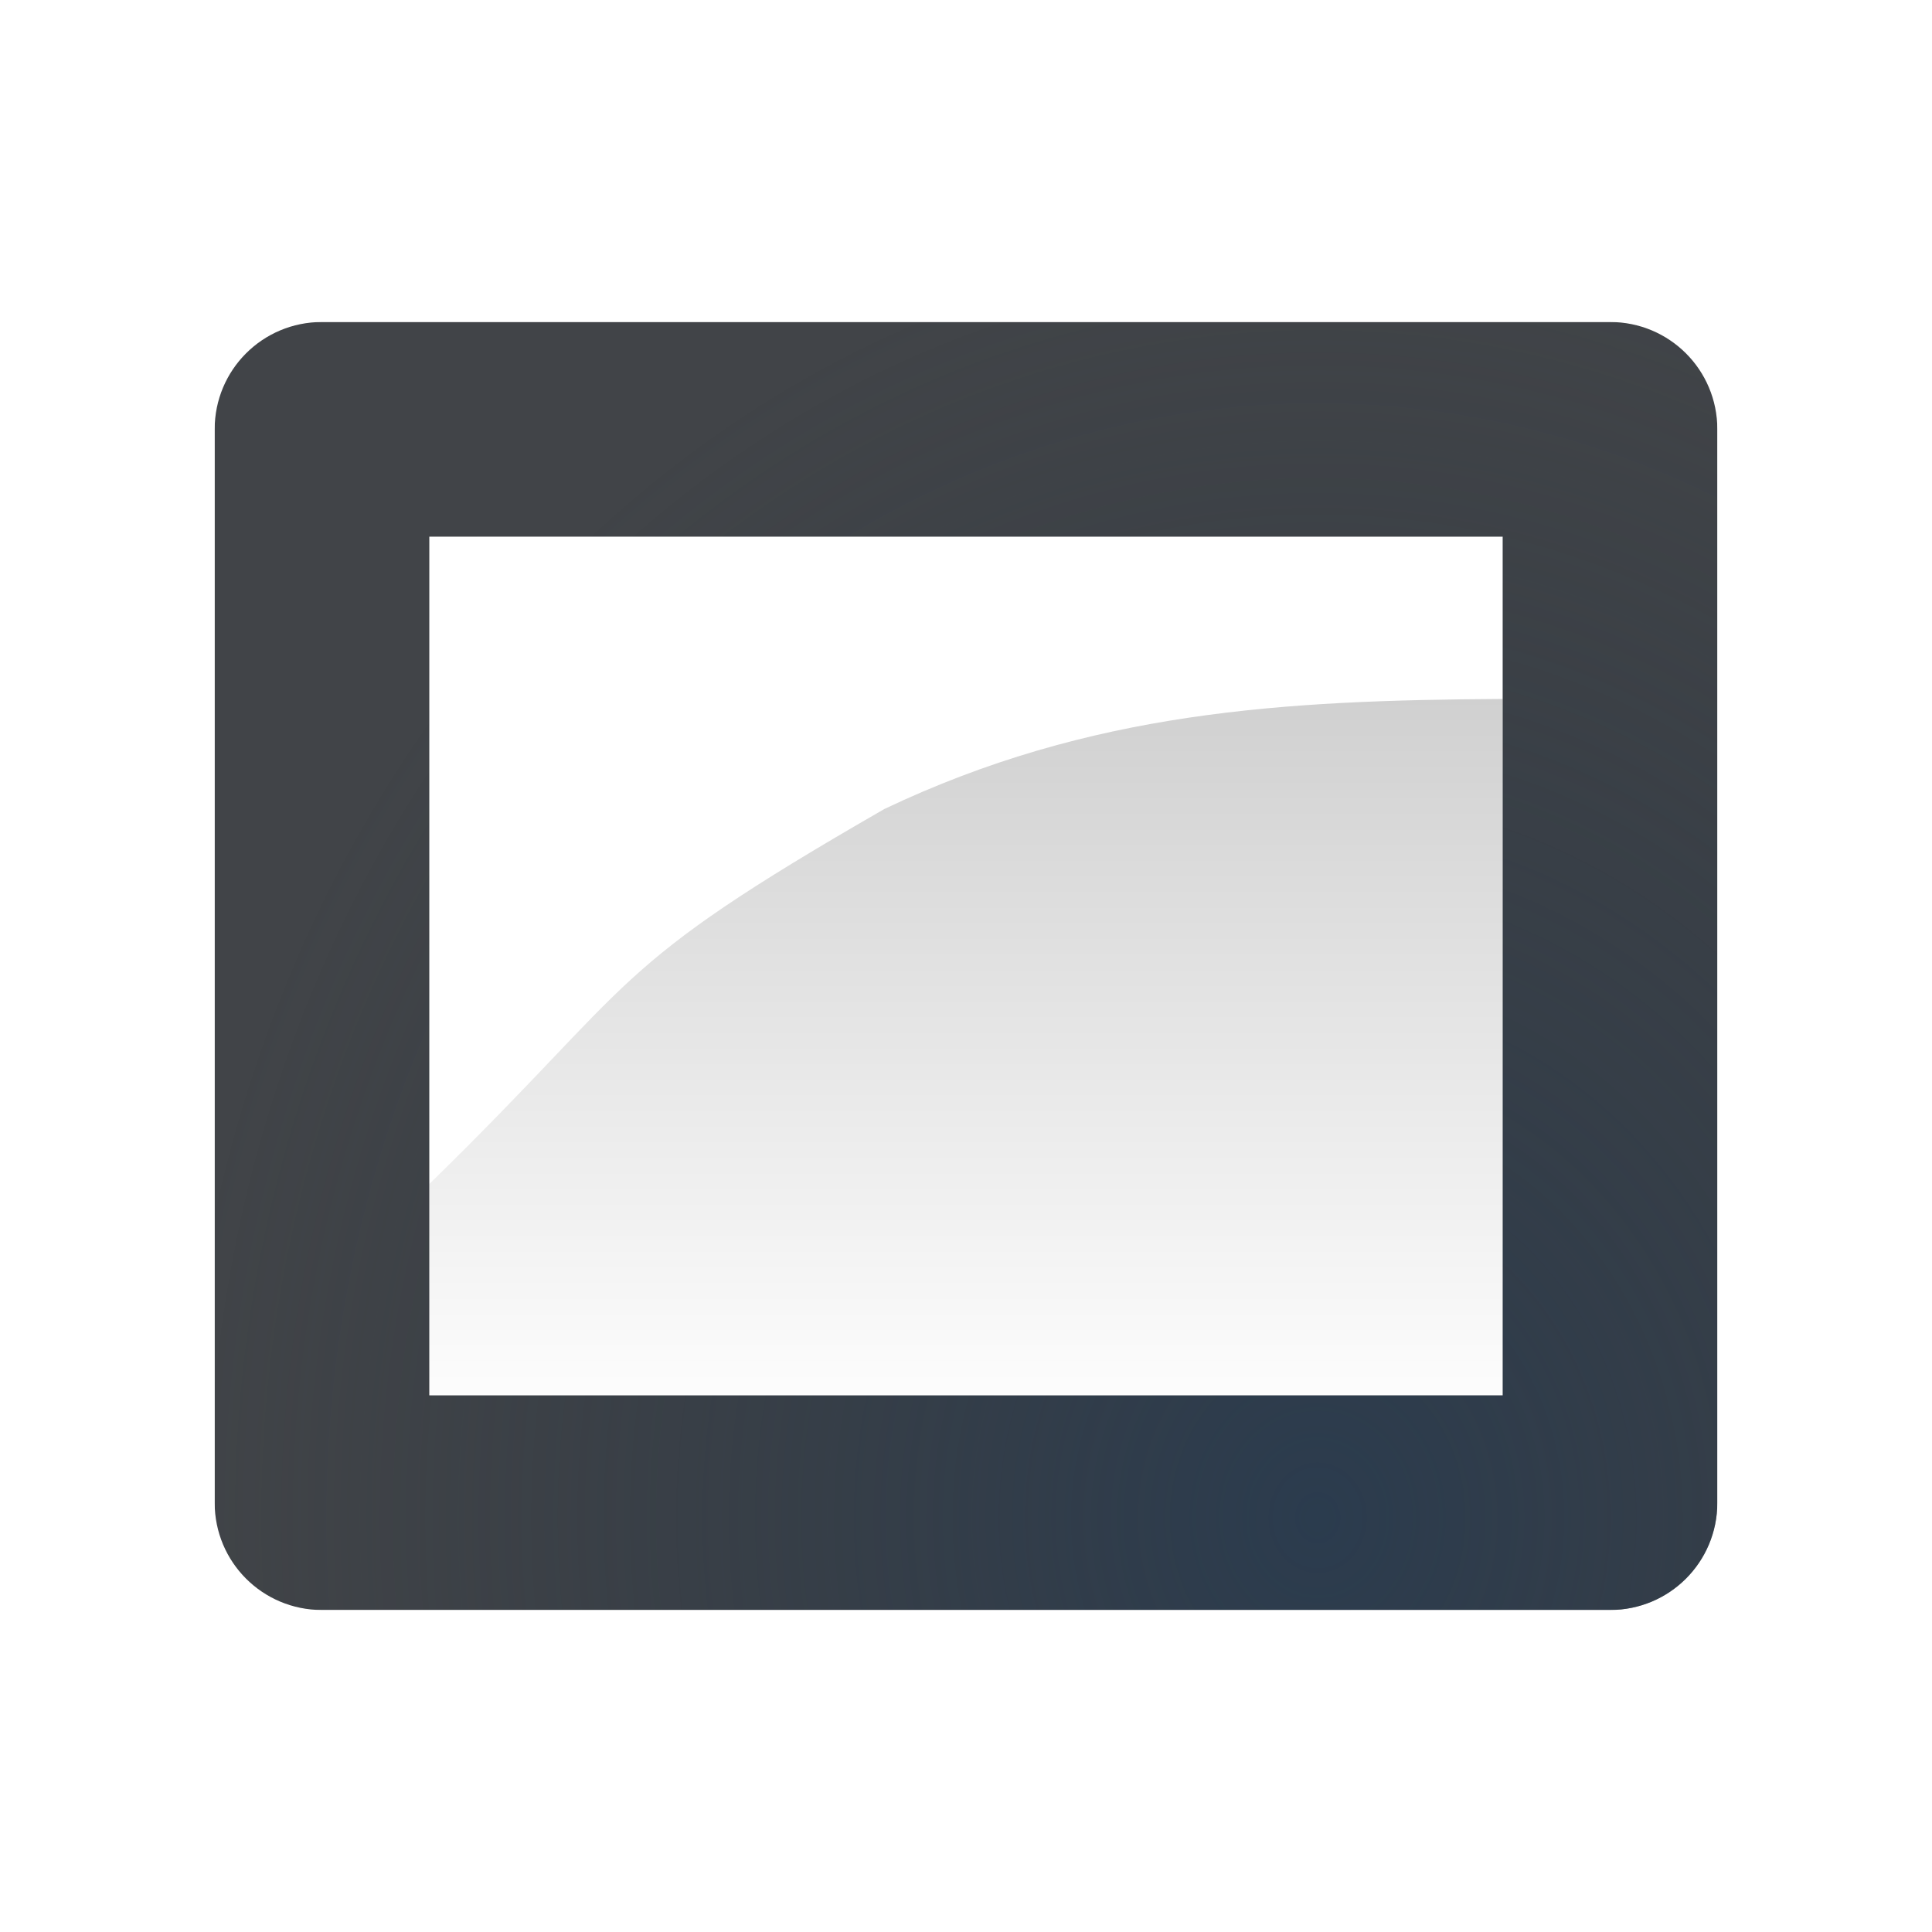
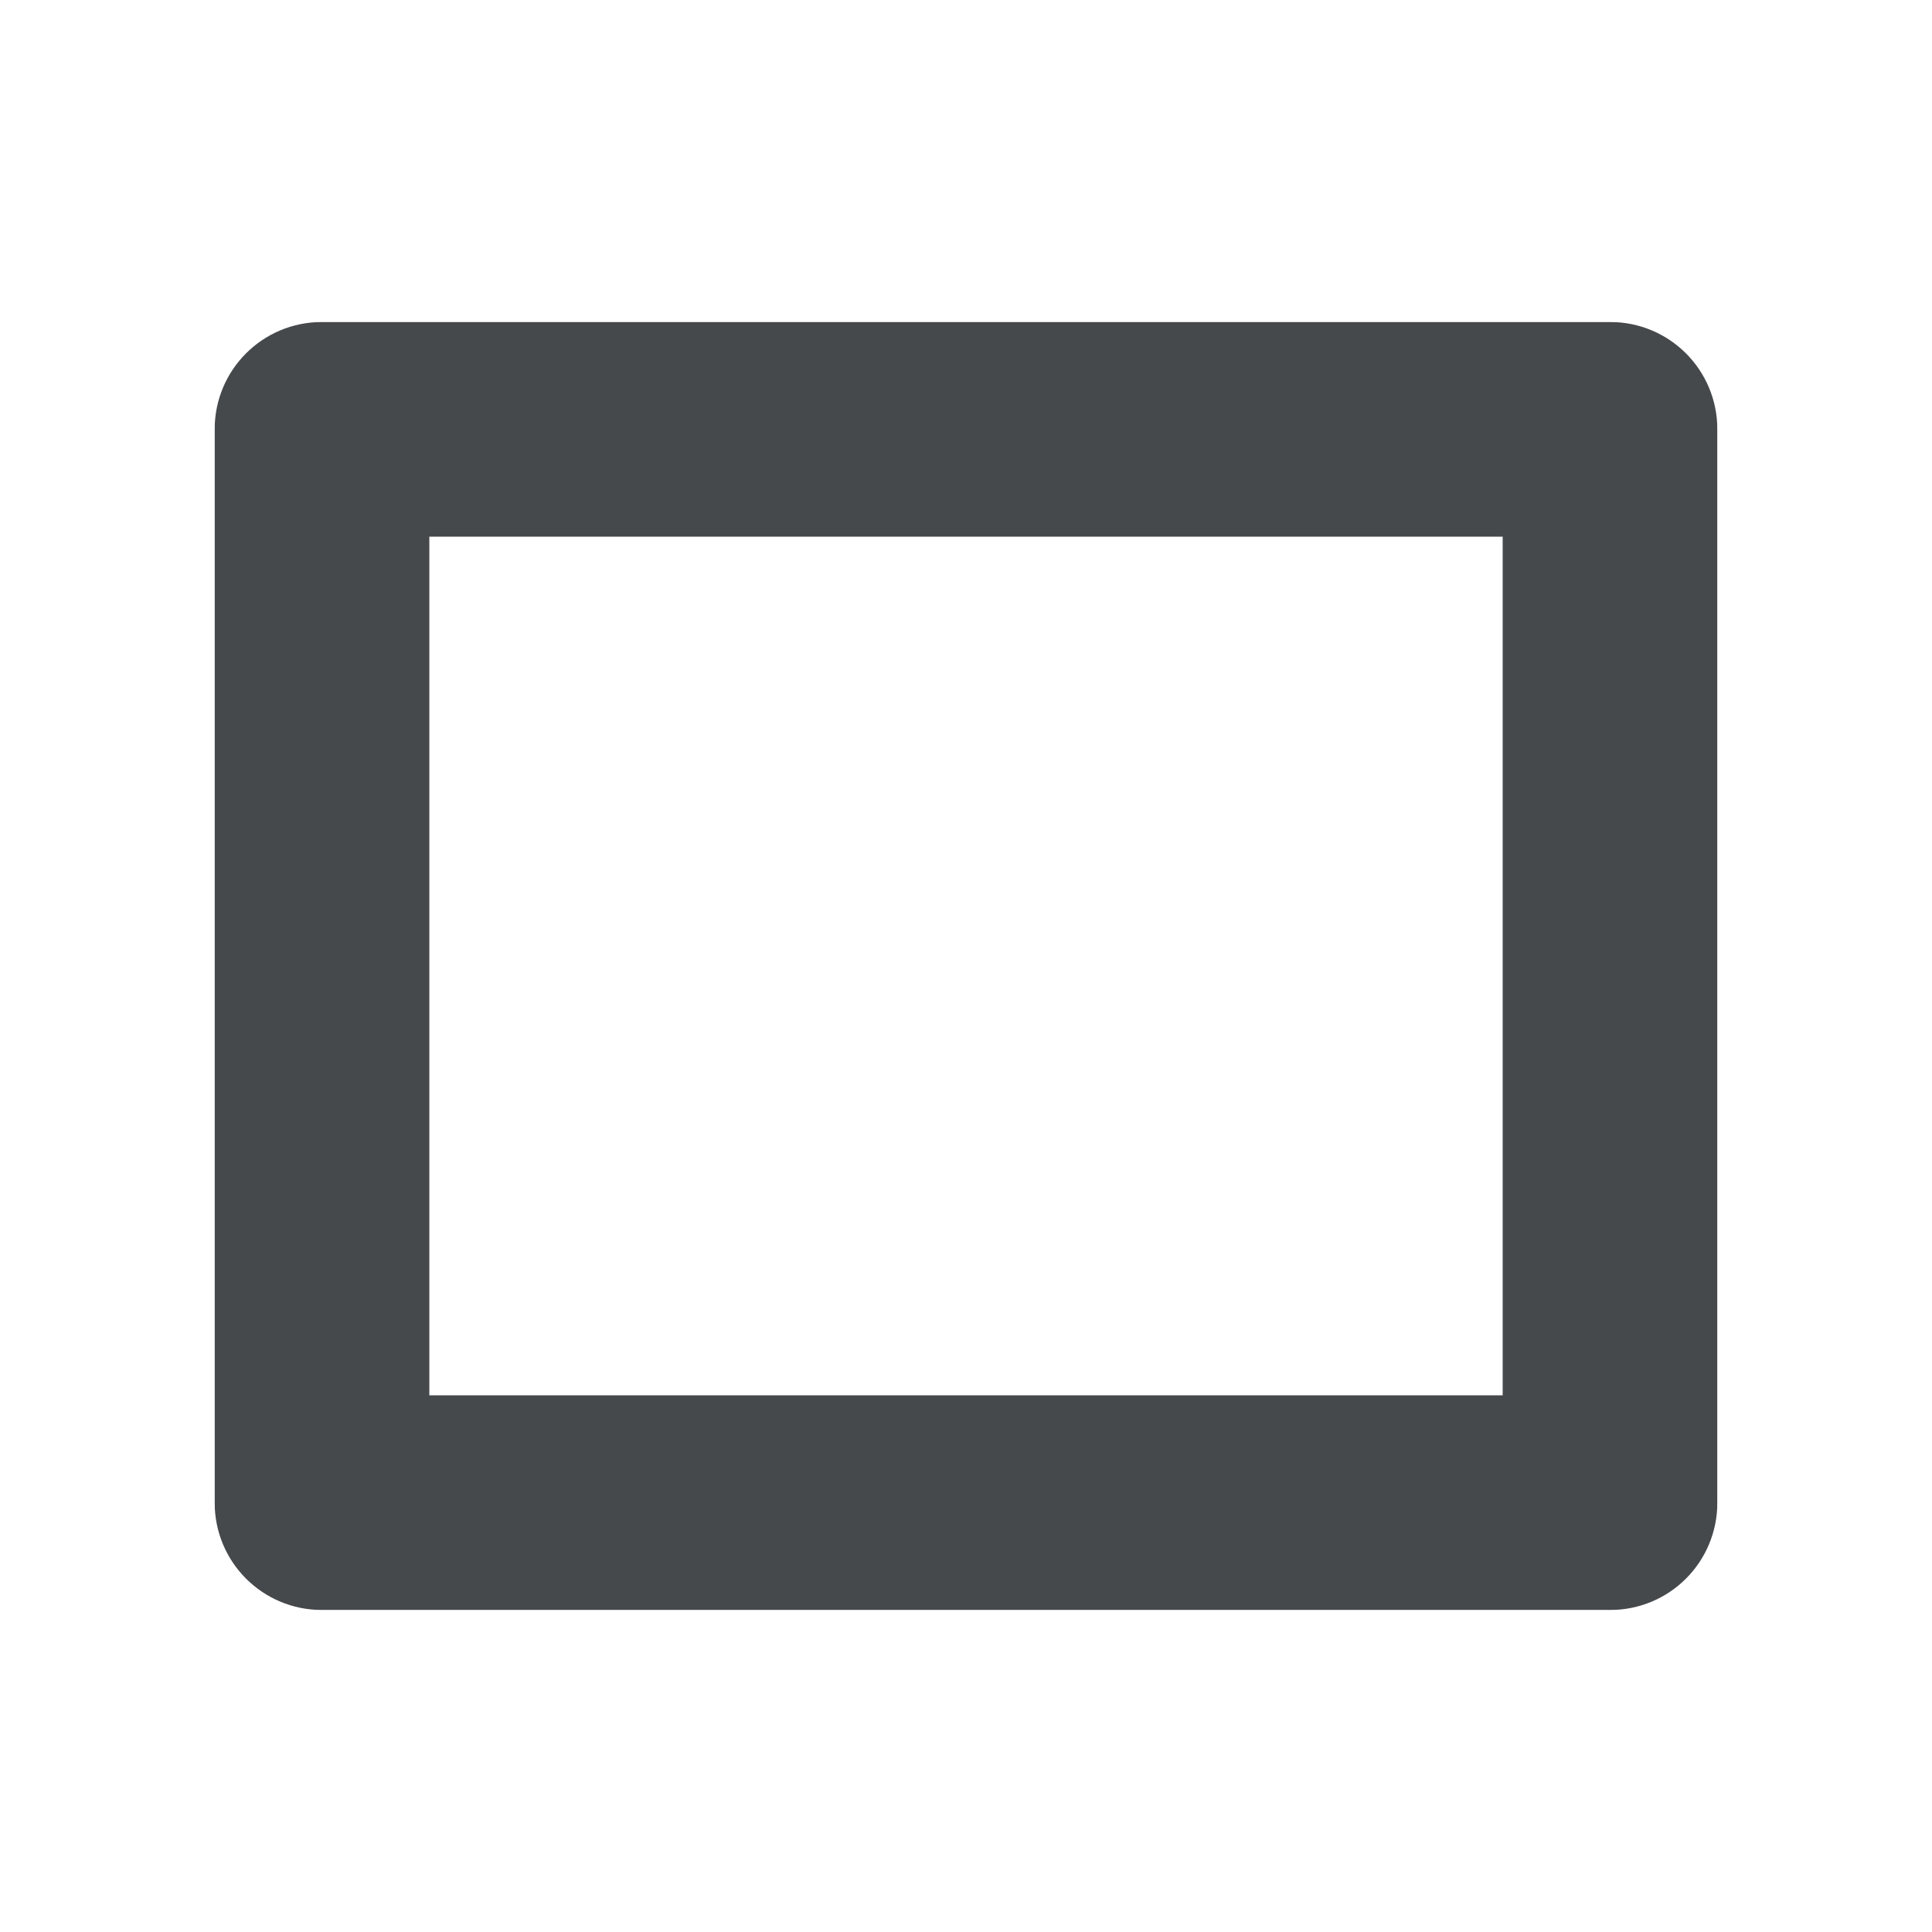
<svg xmlns="http://www.w3.org/2000/svg" width="18" height="18" version="1.1">
  <defs>
-     <linearGradient id="d" x1="8.567" x2="8.567" y1="5.012" y2="14.339" gradientTransform="translate(1,-1)" gradientUnits="userSpaceOnUse">
-       <stop stop-color="#000000" stop-opacity=".251" offset="0" />
-       <stop stop-color="#000000" stop-opacity="0" offset="1" />
-     </linearGradient>
-     <radialGradient id="a" cx="-9416.6" cy="5035.4" r="9" gradientTransform="matrix(0,-1.3333,-1.1851,0,5979.7,-12541)" gradientUnits="userSpaceOnUse">
-       <stop stop-color="#213851" stop-opacity=".906" offset="0" />
-       <stop stop-color="#27303a" stop-opacity="0" offset="1" />
-     </radialGradient>
-     <radialGradient id="c" cx=".764" cy="12.636" r="9.344" gradientTransform="matrix(0,-1.8883,-1.5567,0,28.671,17.443)" gradientUnits="userSpaceOnUse">
-       <stop stop-color="#ffffff" stop-opacity=".749" offset="0" />
-       <stop stop-color="#ffffff" stop-opacity=".605" offset="1" />
-     </radialGradient>
-     <radialGradient id="b" cx="12" cy="18.5" r="7" gradientTransform="matrix(1.9439,5.3015e-8,-4.2857e-8,1.5714,-13.327,-16.071)" gradientUnits="userSpaceOnUse">
-       <stop stop-color="#ffffff" stop-opacity=".579" offset="0" />
-       <stop stop-color="#ffffff" stop-opacity="0" offset="1" />
-     </radialGradient>
+     <style id="current-color-scheme" type="text/css">.ColorScheme-Text{color:#090d11;}.ColorScheme-Background{color:#ffffff;}</style>
  </defs>
-   <path d="m3 3c-0.554 0-1 0.446-1 1v10c0 0.554 0.446 1 1 1h12c0.554 0 1-0.446 1-1v-10c0-0.554-0.446-1-1-1zm1 2h10v8h-10z" fill="#090d11" fill-opacity=".766" style="paint-order:normal" />
-   <path d="m3 3c-0.554 0-1 0.446-1 1v10c0 0.554 0.446 1 1 1h12c0.554 0 1-0.446 1-1v-10c0-0.554-0.446-1-1-1zm1 2h10v8h-10z" fill="url(#a)" fill-opacity=".753" style="paint-order:normal" />
-   <path d="m2 2c-0.554 0-1 0.446-1 1v13c0 0.554 0.446 1 1 1h14c0.554 0 1-0.446 1-1v-13c0-0.554-0.446-1-1-1zm0 1h14v12h-14z" fill="url(#c)" fill-opacity=".999" style="paint-order:normal" />
-   <path d="m4 5h10v8h-10z" fill="url(#b)" fill-opacity=".999" style="paint-order:normal" />
-   <path d="m14 6.512c-2.04 0.012-3.84 0.112-5.76 1.025-2.618 1.506-2.256 1.557-4.24 3.494v1.969h10z" fill="url(#d)" style="paint-order:normal" />
+   <path class="ColorScheme-Text" d="m3 3c-0.554 0-1 0.446-1 1v10c0 0.554 0.446 1 1 1h12c0.554 0 1-0.446 1-1v-10c0-0.554-0.446-1-1-1zm1 2h10v8h-10z" style="fill-opacity:.75;fill:currentColor" />
+   <path class="ColorScheme-Background" d="m2 2c-0.554 0-1 0.446-1 1v13c0 0.554 0.446 1 1 1h14c0.554 0 1-0.446 1-1v-13c0-0.554-0.446-1-1-1zm0 1h14v12h-14z" style="fill-opacity:.5;fill:currentColor" />
</svg>
